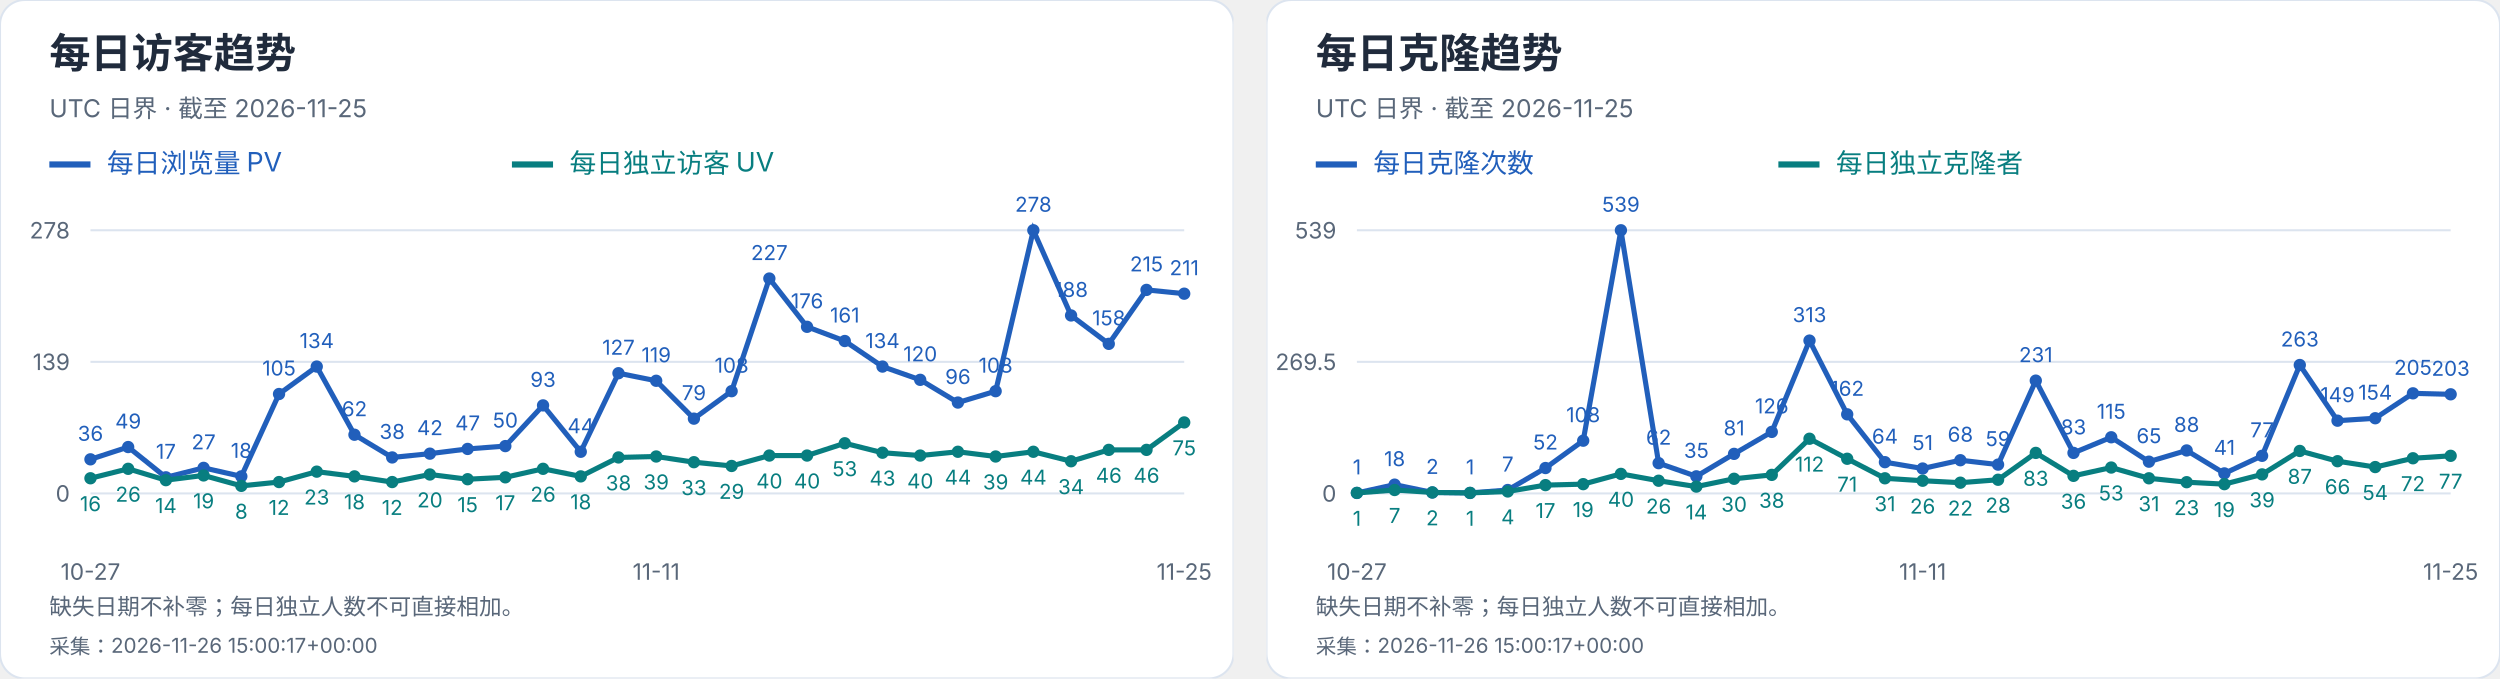
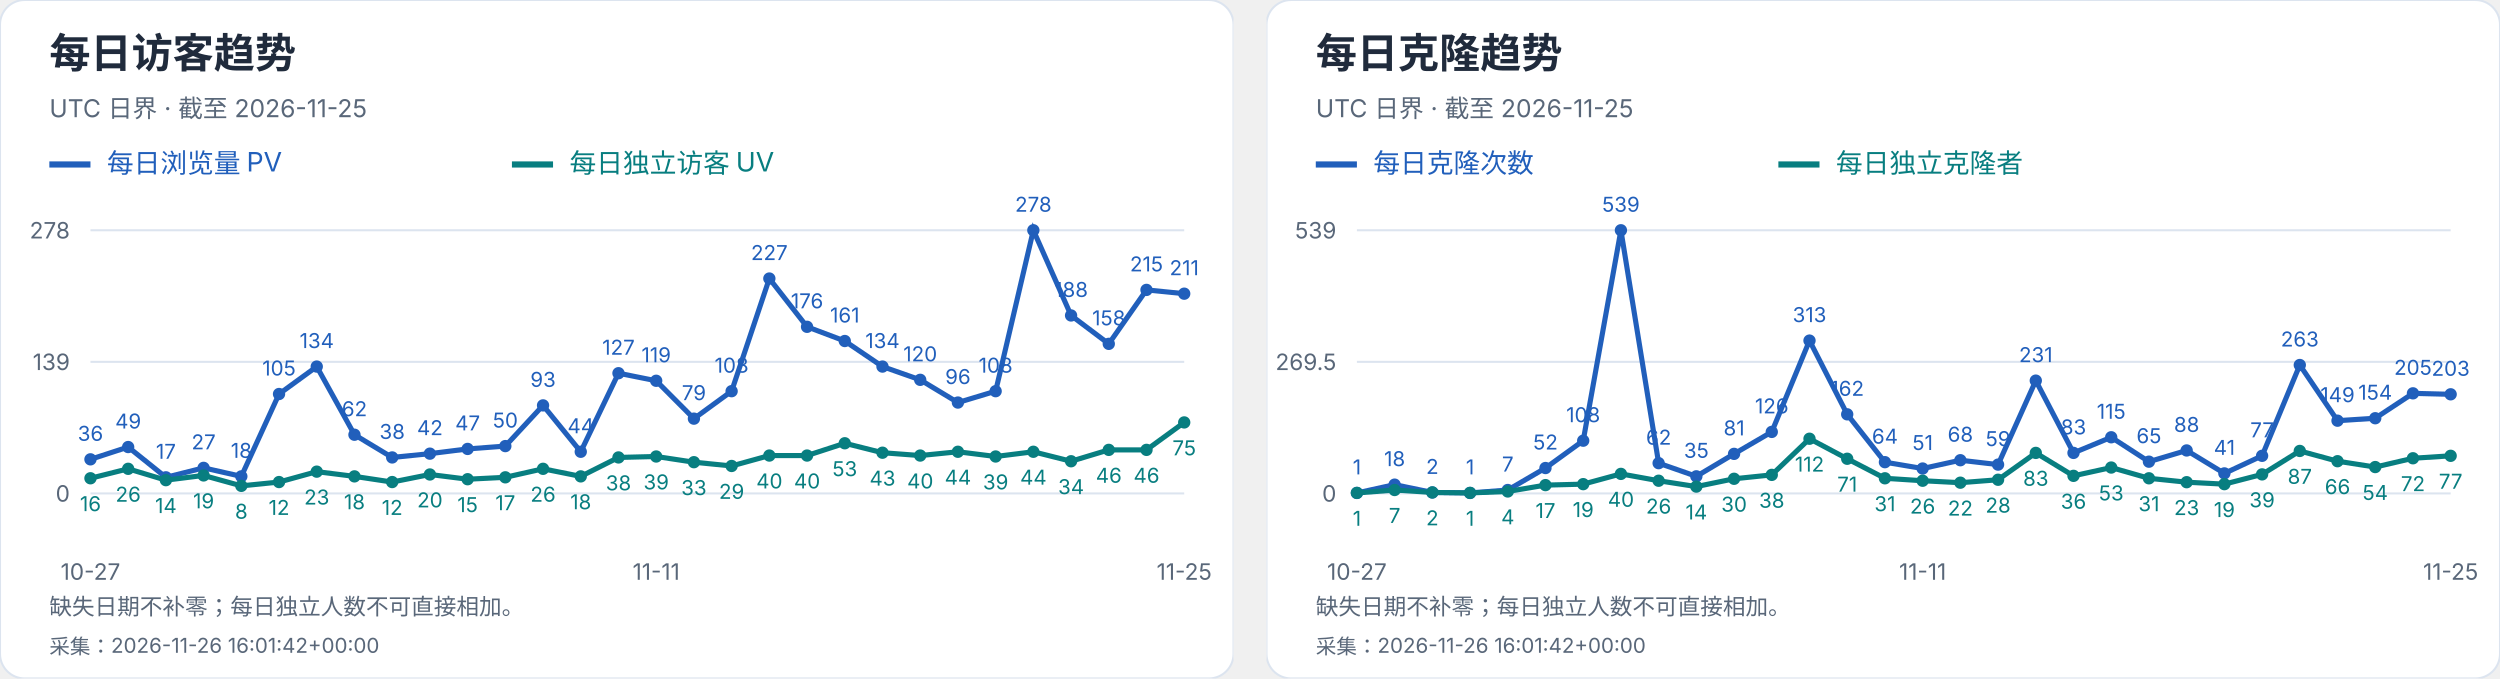
<svg xmlns="http://www.w3.org/2000/svg" width="1216" height="330" viewBox="0 0 1216 330" role="img" aria-label="每日访客及克隆趋势">
  <svg width="600" height="330" viewBox="0 0 600 330" role="img" aria-label="每日访客趋势">
    <style>text{font-family:-apple-system,BlinkMacSystemFont,"Segoe UI","PingFang SC","Microsoft YaHei",sans-serif;font-variant-numeric:tabular-nums}</style>
    <rect width="600" height="330" rx="12" fill="white" stroke="#dce4ef" />
    <text x="24" y="33" font-size="20" fill="#202b3c" font-weight="650" text-anchor="start">每日访客趋势</text>
    <text x="24" y="57" font-size="12" fill="#596779" font-weight="400" text-anchor="start">UTC 日界 · 截至 2026-11-25</text>
    <path d="M24 80h20" stroke="#215fbb" stroke-width="3" />
    <text x="52" y="84" font-size="13" fill="#215fbb" font-weight="400" text-anchor="start">每日浏览量 PV</text>
    <path d="M249 80h20" stroke="#087e80" stroke-width="3" />
    <text x="277" y="84" font-size="13" fill="#087e80" font-weight="400" text-anchor="start">每日独立访客 UV</text>
    <path d="M44 240.0H576" stroke="#dce4ef" />
    <text x="34" y="244.0" font-size="11" fill="#596779" font-weight="400" text-anchor="end">0</text>
    <path d="M44 176.0H576" stroke="#dce4ef" />
    <text x="34" y="180.0" font-size="11" fill="#596779" font-weight="400" text-anchor="end">139</text>
    <path d="M44 112.0H576" stroke="#dce4ef" />
    <text x="34" y="116.0" font-size="11" fill="#596779" font-weight="400" text-anchor="end">278</text>
    <circle cx="44.00" cy="223.42" r="3" fill="#215fbb" />
    <text x="44.0" y="214.42" font-size="10" fill="#215fbb" font-weight="400" text-anchor="middle">36</text>
    <circle cx="62.34" cy="217.44" r="3" fill="#215fbb" />
    <text x="62.34" y="208.44" font-size="10" fill="#215fbb" font-weight="400" text-anchor="middle">49</text>
    <circle cx="80.69" cy="232.17" r="3" fill="#215fbb" />
    <text x="80.69" y="223.17" font-size="10" fill="#215fbb" font-weight="400" text-anchor="middle">17</text>
    <circle cx="99.03" cy="227.57" r="3" fill="#215fbb" />
    <text x="99.03" y="218.57" font-size="10" fill="#215fbb" font-weight="400" text-anchor="middle">27</text>
    <circle cx="117.38" cy="231.71" r="3" fill="#215fbb" />
    <text x="117.38" y="222.71" font-size="10" fill="#215fbb" font-weight="400" text-anchor="middle">18</text>
    <circle cx="135.72" cy="191.65" r="3" fill="#215fbb" />
    <text x="135.72" y="182.65" font-size="10" fill="#215fbb" font-weight="400" text-anchor="middle">105</text>
    <circle cx="154.07" cy="178.30" r="3" fill="#215fbb" />
    <text x="154.07" y="169.3" font-size="10" fill="#215fbb" font-weight="400" text-anchor="middle">134</text>
    <circle cx="172.41" cy="211.45" r="3" fill="#215fbb" />
    <text x="172.41" y="202.45" font-size="10" fill="#215fbb" font-weight="400" text-anchor="middle">62</text>
    <circle cx="190.76" cy="222.50" r="3" fill="#215fbb" />
    <text x="190.76" y="213.5" font-size="10" fill="#215fbb" font-weight="400" text-anchor="middle">38</text>
    <circle cx="209.10" cy="220.66" r="3" fill="#215fbb" />
    <text x="209.1" y="211.66" font-size="10" fill="#215fbb" font-weight="400" text-anchor="middle">42</text>
    <circle cx="227.45" cy="218.36" r="3" fill="#215fbb" />
    <text x="227.45" y="209.36" font-size="10" fill="#215fbb" font-weight="400" text-anchor="middle">47</text>
    <circle cx="245.79" cy="216.98" r="3" fill="#215fbb" />
    <text x="245.79" y="207.98" font-size="10" fill="#215fbb" font-weight="400" text-anchor="middle">50</text>
    <circle cx="264.14" cy="197.18" r="3" fill="#215fbb" />
    <text x="264.14" y="188.18" font-size="10" fill="#215fbb" font-weight="400" text-anchor="middle">93</text>
    <circle cx="282.48" cy="219.74" r="3" fill="#215fbb" />
    <text x="282.48" y="210.74" font-size="10" fill="#215fbb" font-weight="400" text-anchor="middle">44</text>
    <circle cx="300.83" cy="181.53" r="3" fill="#215fbb" />
    <text x="300.83" y="172.53" font-size="10" fill="#215fbb" font-weight="400" text-anchor="middle">127</text>
    <circle cx="319.17" cy="185.21" r="3" fill="#215fbb" />
    <text x="319.17" y="176.21" font-size="10" fill="#215fbb" font-weight="400" text-anchor="middle">119</text>
    <circle cx="337.52" cy="203.63" r="3" fill="#215fbb" />
    <text x="337.52" y="194.63" font-size="10" fill="#215fbb" font-weight="400" text-anchor="middle">79</text>
    <circle cx="355.86" cy="190.27" r="3" fill="#215fbb" />
    <text x="355.86" y="181.27" font-size="10" fill="#215fbb" font-weight="400" text-anchor="middle">108</text>
    <circle cx="374.21" cy="135.48" r="3" fill="#215fbb" />
    <text x="374.21" y="126.48" font-size="10" fill="#215fbb" font-weight="400" text-anchor="middle">227</text>
    <circle cx="392.55" cy="158.96" r="3" fill="#215fbb" />
    <text x="392.55" y="149.96" font-size="10" fill="#215fbb" font-weight="400" text-anchor="middle">176</text>
    <circle cx="410.90" cy="165.87" r="3" fill="#215fbb" />
    <text x="410.9" y="156.87" font-size="10" fill="#215fbb" font-weight="400" text-anchor="middle">161</text>
    <circle cx="429.24" cy="178.30" r="3" fill="#215fbb" />
    <text x="429.24" y="169.3" font-size="10" fill="#215fbb" font-weight="400" text-anchor="middle">134</text>
    <circle cx="447.59" cy="184.75" r="3" fill="#215fbb" />
    <text x="447.59" y="175.75" font-size="10" fill="#215fbb" font-weight="400" text-anchor="middle">120</text>
    <circle cx="465.93" cy="195.80" r="3" fill="#215fbb" />
    <text x="465.93" y="186.8" font-size="10" fill="#215fbb" font-weight="400" text-anchor="middle">96</text>
    <circle cx="484.28" cy="190.27" r="3" fill="#215fbb" />
    <text x="484.28" y="181.27" font-size="10" fill="#215fbb" font-weight="400" text-anchor="middle">108</text>
    <circle cx="502.62" cy="112.00" r="3" fill="#215fbb" />
    <text x="502.62" y="103.0" font-size="10" fill="#215fbb" font-weight="400" text-anchor="middle">278</text>
    <circle cx="520.97" cy="153.44" r="3" fill="#215fbb" />
    <text x="520.97" y="144.44" font-size="10" fill="#215fbb" font-weight="400" text-anchor="middle">188</text>
    <circle cx="539.31" cy="167.25" r="3" fill="#215fbb" />
    <text x="539.31" y="158.25" font-size="10" fill="#215fbb" font-weight="400" text-anchor="middle">158</text>
    <circle cx="557.66" cy="141.01" r="3" fill="#215fbb" />
    <text x="557.66" y="132.01" font-size="10" fill="#215fbb" font-weight="400" text-anchor="middle">215</text>
    <circle cx="576.00" cy="142.85" r="3" fill="#215fbb" />
    <text x="576.0" y="133.85" font-size="10" fill="#215fbb" font-weight="400" text-anchor="middle">211</text>
    <polyline points="44.00,223.42 62.34,217.44 80.69,232.17 99.03,227.57 117.38,231.71 135.72,191.65 154.07,178.30 172.41,211.45 190.76,222.50 209.10,220.66 227.45,218.36 245.79,216.98 264.14,197.18 282.48,219.74 300.83,181.53 319.17,185.21 337.52,203.63 355.86,190.27 374.21,135.48 392.55,158.96 410.90,165.87 429.24,178.30 447.59,184.75 465.93,195.80 484.28,190.27 502.62,112.00 520.97,153.44 539.31,167.25 557.66,141.01 576.00,142.85" fill="none" stroke="#215fbb" stroke-width="2.5" />
    <circle cx="44.00" cy="232.63" r="3" fill="#087e80" />
    <text x="44.0" y="248.63" font-size="10" fill="#087e80" font-weight="400" text-anchor="middle">16</text>
    <circle cx="62.34" cy="228.03" r="3" fill="#087e80" />
    <text x="62.34" y="244.03" font-size="10" fill="#087e80" font-weight="400" text-anchor="middle">26</text>
    <circle cx="80.69" cy="233.55" r="3" fill="#087e80" />
    <text x="80.69" y="249.55" font-size="10" fill="#087e80" font-weight="400" text-anchor="middle">14</text>
    <circle cx="99.03" cy="231.25" r="3" fill="#087e80" />
    <text x="99.03" y="247.25" font-size="10" fill="#087e80" font-weight="400" text-anchor="middle">19</text>
    <circle cx="117.38" cy="236.32" r="3" fill="#087e80" />
    <text x="117.38" y="252.32" font-size="10" fill="#087e80" font-weight="400" text-anchor="middle">8</text>
    <circle cx="135.72" cy="234.47" r="3" fill="#087e80" />
    <text x="135.72" y="250.47" font-size="10" fill="#087e80" font-weight="400" text-anchor="middle">12</text>
    <circle cx="154.07" cy="229.41" r="3" fill="#087e80" />
    <text x="154.07" y="245.41" font-size="10" fill="#087e80" font-weight="400" text-anchor="middle">23</text>
    <circle cx="172.41" cy="231.71" r="3" fill="#087e80" />
    <text x="172.41" y="247.71" font-size="10" fill="#087e80" font-weight="400" text-anchor="middle">18</text>
    <circle cx="190.76" cy="234.47" r="3" fill="#087e80" />
    <text x="190.76" y="250.47" font-size="10" fill="#087e80" font-weight="400" text-anchor="middle">12</text>
    <circle cx="209.10" cy="230.79" r="3" fill="#087e80" />
    <text x="209.1" y="246.79" font-size="10" fill="#087e80" font-weight="400" text-anchor="middle">20</text>
    <circle cx="227.45" cy="233.09" r="3" fill="#087e80" />
    <text x="227.45" y="249.09" font-size="10" fill="#087e80" font-weight="400" text-anchor="middle">15</text>
    <circle cx="245.79" cy="232.17" r="3" fill="#087e80" />
    <text x="245.79" y="248.17" font-size="10" fill="#087e80" font-weight="400" text-anchor="middle">17</text>
    <circle cx="264.14" cy="228.03" r="3" fill="#087e80" />
    <text x="264.14" y="244.03" font-size="10" fill="#087e80" font-weight="400" text-anchor="middle">26</text>
    <circle cx="282.48" cy="231.71" r="3" fill="#087e80" />
    <text x="282.48" y="247.71" font-size="10" fill="#087e80" font-weight="400" text-anchor="middle">18</text>
    <circle cx="300.83" cy="222.50" r="3" fill="#087e80" />
    <text x="300.83" y="238.5" font-size="10" fill="#087e80" font-weight="400" text-anchor="middle">38</text>
    <circle cx="319.17" cy="222.04" r="3" fill="#087e80" />
    <text x="319.17" y="238.04" font-size="10" fill="#087e80" font-weight="400" text-anchor="middle">39</text>
    <circle cx="337.52" cy="224.81" r="3" fill="#087e80" />
    <text x="337.52" y="240.81" font-size="10" fill="#087e80" font-weight="400" text-anchor="middle">33</text>
    <circle cx="355.86" cy="226.65" r="3" fill="#087e80" />
    <text x="355.86" y="242.65" font-size="10" fill="#087e80" font-weight="400" text-anchor="middle">29</text>
    <circle cx="374.21" cy="221.58" r="3" fill="#087e80" />
    <text x="374.21" y="237.58" font-size="10" fill="#087e80" font-weight="400" text-anchor="middle">40</text>
    <circle cx="392.55" cy="221.58" r="3" fill="#087e80" />
    <text x="392.55" y="237.58" font-size="10" fill="#087e80" font-weight="400" text-anchor="middle">40</text>
    <circle cx="410.90" cy="215.60" r="3" fill="#087e80" />
    <text x="410.9" y="231.6" font-size="10" fill="#087e80" font-weight="400" text-anchor="middle">53</text>
    <circle cx="429.24" cy="220.20" r="3" fill="#087e80" />
    <text x="429.24" y="236.2" font-size="10" fill="#087e80" font-weight="400" text-anchor="middle">43</text>
    <circle cx="447.59" cy="221.58" r="3" fill="#087e80" />
    <text x="447.59" y="237.58" font-size="10" fill="#087e80" font-weight="400" text-anchor="middle">40</text>
    <circle cx="465.93" cy="219.74" r="3" fill="#087e80" />
    <text x="465.93" y="235.74" font-size="10" fill="#087e80" font-weight="400" text-anchor="middle">44</text>
    <circle cx="484.28" cy="222.04" r="3" fill="#087e80" />
    <text x="484.28" y="238.04" font-size="10" fill="#087e80" font-weight="400" text-anchor="middle">39</text>
    <circle cx="502.62" cy="219.74" r="3" fill="#087e80" />
    <text x="502.62" y="235.74" font-size="10" fill="#087e80" font-weight="400" text-anchor="middle">44</text>
    <circle cx="520.97" cy="224.35" r="3" fill="#087e80" />
    <text x="520.97" y="240.35" font-size="10" fill="#087e80" font-weight="400" text-anchor="middle">34</text>
    <circle cx="539.31" cy="218.82" r="3" fill="#087e80" />
    <text x="539.31" y="234.82" font-size="10" fill="#087e80" font-weight="400" text-anchor="middle">46</text>
    <circle cx="557.66" cy="218.82" r="3" fill="#087e80" />
    <text x="557.66" y="234.82" font-size="10" fill="#087e80" font-weight="400" text-anchor="middle">46</text>
    <circle cx="576.00" cy="205.47" r="3" fill="#087e80" />
    <text x="576.0" y="221.47" font-size="10" fill="#087e80" font-weight="400" text-anchor="middle">75</text>
    <polyline points="44.00,232.63 62.34,228.03 80.69,233.55 99.03,231.25 117.38,236.32 135.72,234.47 154.07,229.41 172.41,231.71 190.76,234.47 209.10,230.79 227.45,233.09 245.79,232.17 264.14,228.03 282.48,231.71 300.83,222.50 319.17,222.04 337.52,224.81 355.86,226.65 374.21,221.58 392.55,221.58 410.90,215.60 429.24,220.20 447.59,221.58 465.93,219.74 484.28,222.04 502.62,219.74 520.97,224.35 539.31,218.82 557.66,218.82 576.00,205.47" fill="none" stroke="#087e80" stroke-width="2.5" />
    <text x="44.0" y="282" font-size="11" fill="#596779" font-weight="400" text-anchor="middle">10-27</text>
    <text x="319.172" y="282" font-size="11" fill="#596779" font-weight="400" text-anchor="middle">11-11</text>
    <text x="576.0" y="282" font-size="11" fill="#596779" font-weight="400" text-anchor="middle">11-25</text>
    <text x="24" y="299" font-size="11" fill="#596779" font-weight="400" text-anchor="start">缺失日期不补零；每日独立人数不可直接相加。</text>
-     <text x="24" y="318" font-size="10" fill="#596779" font-weight="400" text-anchor="start">采集：2026-11-26 15:00:17+00:00</text>
+     <text x="24" y="318" font-size="10" fill="#596779" font-weight="400" text-anchor="start">采集：2026-11-26 16:01:42+00:00</text>
  </svg>
  <svg x="616" y="0" width="600" height="330" viewBox="0 0 600 330" role="img" aria-label="每日克隆趋势">
    <style>text{font-family:-apple-system,BlinkMacSystemFont,"Segoe UI","PingFang SC","Microsoft YaHei",sans-serif;font-variant-numeric:tabular-nums}</style>
    <rect width="600" height="330" rx="12" fill="white" stroke="#dce4ef" />
    <text x="24" y="33" font-size="20" fill="#202b3c" font-weight="650" text-anchor="start">每日克隆趋势</text>
    <text x="24" y="57" font-size="12" fill="#596779" font-weight="400" text-anchor="start">UTC 日界 · 截至 2026-11-25</text>
    <path d="M24 80h20" stroke="#215fbb" stroke-width="3" />
    <text x="52" y="84" font-size="13" fill="#215fbb" font-weight="400" text-anchor="start">每日克隆次数</text>
    <path d="M249 80h20" stroke="#087e80" stroke-width="3" />
    <text x="277" y="84" font-size="13" fill="#087e80" font-weight="400" text-anchor="start">每日独立克隆者</text>
    <path d="M44 240.0H576" stroke="#dce4ef" />
    <text x="34" y="244.0" font-size="11" fill="#596779" font-weight="400" text-anchor="end">0</text>
    <path d="M44 176.0H576" stroke="#dce4ef" />
    <text x="34" y="180.0" font-size="11" fill="#596779" font-weight="400" text-anchor="end">269.5</text>
    <path d="M44 112.0H576" stroke="#dce4ef" />
    <text x="34" y="116.0" font-size="11" fill="#596779" font-weight="400" text-anchor="end">539</text>
    <circle cx="44.00" cy="239.76" r="3" fill="#215fbb" />
    <text x="44.0" y="230.76" font-size="10" fill="#215fbb" font-weight="400" text-anchor="middle">1</text>
    <circle cx="62.34" cy="235.73" r="3" fill="#215fbb" />
    <text x="62.34" y="226.73" font-size="10" fill="#215fbb" font-weight="400" text-anchor="middle">18</text>
    <circle cx="80.69" cy="239.53" r="3" fill="#215fbb" />
    <text x="80.69" y="230.53" font-size="10" fill="#215fbb" font-weight="400" text-anchor="middle">2</text>
    <circle cx="99.03" cy="239.76" r="3" fill="#215fbb" />
    <text x="99.03" y="230.76" font-size="10" fill="#215fbb" font-weight="400" text-anchor="middle">1</text>
    <circle cx="117.38" cy="238.34" r="3" fill="#215fbb" />
    <text x="117.38" y="229.34" font-size="10" fill="#215fbb" font-weight="400" text-anchor="middle">7</text>
    <circle cx="135.72" cy="227.65" r="3" fill="#215fbb" />
    <text x="135.72" y="218.65" font-size="10" fill="#215fbb" font-weight="400" text-anchor="middle">52</text>
    <circle cx="154.07" cy="214.35" r="3" fill="#215fbb" />
    <text x="154.07" y="205.35" font-size="10" fill="#215fbb" font-weight="400" text-anchor="middle">108</text>
    <circle cx="172.41" cy="112.00" r="3" fill="#215fbb" />
    <text x="172.41" y="103.0" font-size="10" fill="#215fbb" font-weight="400" text-anchor="middle">539</text>
    <circle cx="190.76" cy="225.28" r="3" fill="#215fbb" />
    <text x="190.76" y="216.28" font-size="10" fill="#215fbb" font-weight="400" text-anchor="middle">62</text>
    <circle cx="209.10" cy="231.69" r="3" fill="#215fbb" />
    <text x="209.1" y="222.69" font-size="10" fill="#215fbb" font-weight="400" text-anchor="middle">35</text>
    <circle cx="227.45" cy="220.76" r="3" fill="#215fbb" />
    <text x="227.45" y="211.76" font-size="10" fill="#215fbb" font-weight="400" text-anchor="middle">81</text>
    <circle cx="245.79" cy="210.08" r="3" fill="#215fbb" />
    <text x="245.79" y="201.08" font-size="10" fill="#215fbb" font-weight="400" text-anchor="middle">126</text>
    <circle cx="264.14" cy="165.67" r="3" fill="#215fbb" />
    <text x="264.14" y="156.67" font-size="10" fill="#215fbb" font-weight="400" text-anchor="middle">313</text>
    <circle cx="282.48" cy="201.53" r="3" fill="#215fbb" />
    <text x="282.48" y="192.53" font-size="10" fill="#215fbb" font-weight="400" text-anchor="middle">162</text>
    <circle cx="300.83" cy="224.80" r="3" fill="#215fbb" />
    <text x="300.83" y="215.8" font-size="10" fill="#215fbb" font-weight="400" text-anchor="middle">64</text>
    <circle cx="319.17" cy="227.89" r="3" fill="#215fbb" />
    <text x="319.17" y="218.89" font-size="10" fill="#215fbb" font-weight="400" text-anchor="middle">51</text>
    <circle cx="337.52" cy="223.85" r="3" fill="#215fbb" />
    <text x="337.52" y="214.85" font-size="10" fill="#215fbb" font-weight="400" text-anchor="middle">68</text>
    <circle cx="355.86" cy="225.99" r="3" fill="#215fbb" />
    <text x="355.86" y="216.99" font-size="10" fill="#215fbb" font-weight="400" text-anchor="middle">59</text>
    <circle cx="374.21" cy="185.14" r="3" fill="#215fbb" />
    <text x="374.21" y="176.14" font-size="10" fill="#215fbb" font-weight="400" text-anchor="middle">231</text>
    <circle cx="392.55" cy="220.29" r="3" fill="#215fbb" />
    <text x="392.55" y="211.29" font-size="10" fill="#215fbb" font-weight="400" text-anchor="middle">83</text>
    <circle cx="410.90" cy="212.69" r="3" fill="#215fbb" />
    <text x="410.9" y="203.69" font-size="10" fill="#215fbb" font-weight="400" text-anchor="middle">115</text>
    <circle cx="429.24" cy="224.56" r="3" fill="#215fbb" />
    <text x="429.24" y="215.56" font-size="10" fill="#215fbb" font-weight="400" text-anchor="middle">65</text>
    <circle cx="447.59" cy="219.10" r="3" fill="#215fbb" />
    <text x="447.59" y="210.1" font-size="10" fill="#215fbb" font-weight="400" text-anchor="middle">88</text>
    <circle cx="465.93" cy="230.26" r="3" fill="#215fbb" />
    <text x="465.93" y="221.26" font-size="10" fill="#215fbb" font-weight="400" text-anchor="middle">41</text>
    <circle cx="484.28" cy="221.71" r="3" fill="#215fbb" />
    <text x="484.28" y="212.71" font-size="10" fill="#215fbb" font-weight="400" text-anchor="middle">77</text>
    <circle cx="502.62" cy="177.54" r="3" fill="#215fbb" />
    <text x="502.62" y="168.54" font-size="10" fill="#215fbb" font-weight="400" text-anchor="middle">263</text>
    <circle cx="520.97" cy="204.62" r="3" fill="#215fbb" />
    <text x="520.97" y="195.62" font-size="10" fill="#215fbb" font-weight="400" text-anchor="middle">149</text>
    <circle cx="539.31" cy="203.43" r="3" fill="#215fbb" />
    <text x="539.31" y="194.43" font-size="10" fill="#215fbb" font-weight="400" text-anchor="middle">154</text>
    <circle cx="557.66" cy="191.32" r="3" fill="#215fbb" />
    <text x="557.66" y="182.32" font-size="10" fill="#215fbb" font-weight="400" text-anchor="middle">205</text>
    <circle cx="576.00" cy="191.79" r="3" fill="#215fbb" />
    <text x="576.0" y="182.79" font-size="10" fill="#215fbb" font-weight="400" text-anchor="middle">203</text>
    <polyline points="44.00,239.76 62.34,235.73 80.69,239.53 99.03,239.76 117.38,238.34 135.72,227.65 154.07,214.35 172.41,112.00 190.76,225.28 209.10,231.69 227.45,220.76 245.79,210.08 264.14,165.67 282.48,201.53 300.83,224.80 319.17,227.89 337.52,223.85 355.86,225.99 374.21,185.14 392.55,220.29 410.90,212.69 429.24,224.56 447.59,219.10 465.93,230.26 484.28,221.71 502.62,177.54 520.97,204.62 539.31,203.43 557.66,191.32 576.00,191.79" fill="none" stroke="#215fbb" stroke-width="2.5" />
    <circle cx="44.00" cy="239.76" r="3" fill="#087e80" />
    <text x="44.0" y="255.76" font-size="10" fill="#087e80" font-weight="400" text-anchor="middle">1</text>
    <circle cx="62.34" cy="238.34" r="3" fill="#087e80" />
    <text x="62.34" y="254.34" font-size="10" fill="#087e80" font-weight="400" text-anchor="middle">7</text>
    <circle cx="80.69" cy="239.53" r="3" fill="#087e80" />
    <text x="80.69" y="255.53" font-size="10" fill="#087e80" font-weight="400" text-anchor="middle">2</text>
    <circle cx="99.03" cy="239.76" r="3" fill="#087e80" />
    <text x="99.03" y="255.76" font-size="10" fill="#087e80" font-weight="400" text-anchor="middle">1</text>
    <circle cx="117.38" cy="239.05" r="3" fill="#087e80" />
    <text x="117.38" y="255.05" font-size="10" fill="#087e80" font-weight="400" text-anchor="middle">4</text>
    <circle cx="135.72" cy="235.96" r="3" fill="#087e80" />
    <text x="135.72" y="251.96" font-size="10" fill="#087e80" font-weight="400" text-anchor="middle">17</text>
    <circle cx="154.07" cy="235.49" r="3" fill="#087e80" />
    <text x="154.07" y="251.49" font-size="10" fill="#087e80" font-weight="400" text-anchor="middle">19</text>
    <circle cx="172.41" cy="230.50" r="3" fill="#087e80" />
    <text x="172.41" y="246.5" font-size="10" fill="#087e80" font-weight="400" text-anchor="middle">40</text>
    <circle cx="190.76" cy="233.83" r="3" fill="#087e80" />
    <text x="190.76" y="249.83" font-size="10" fill="#087e80" font-weight="400" text-anchor="middle">26</text>
    <circle cx="209.10" cy="236.68" r="3" fill="#087e80" />
    <text x="209.1" y="252.68" font-size="10" fill="#087e80" font-weight="400" text-anchor="middle">14</text>
    <circle cx="227.45" cy="232.88" r="3" fill="#087e80" />
    <text x="227.45" y="248.88" font-size="10" fill="#087e80" font-weight="400" text-anchor="middle">30</text>
    <circle cx="245.79" cy="230.98" r="3" fill="#087e80" />
    <text x="245.79" y="246.98" font-size="10" fill="#087e80" font-weight="400" text-anchor="middle">38</text>
    <circle cx="264.14" cy="213.40" r="3" fill="#087e80" />
    <text x="264.14" y="229.4" font-size="10" fill="#087e80" font-weight="400" text-anchor="middle">112</text>
    <circle cx="282.48" cy="223.14" r="3" fill="#087e80" />
    <text x="282.48" y="239.14" font-size="10" fill="#087e80" font-weight="400" text-anchor="middle">71</text>
    <circle cx="300.83" cy="232.64" r="3" fill="#087e80" />
    <text x="300.83" y="248.64" font-size="10" fill="#087e80" font-weight="400" text-anchor="middle">31</text>
    <circle cx="319.17" cy="233.83" r="3" fill="#087e80" />
    <text x="319.17" y="249.83" font-size="10" fill="#087e80" font-weight="400" text-anchor="middle">26</text>
    <circle cx="337.52" cy="234.78" r="3" fill="#087e80" />
    <text x="337.52" y="250.78" font-size="10" fill="#087e80" font-weight="400" text-anchor="middle">22</text>
    <circle cx="355.86" cy="233.35" r="3" fill="#087e80" />
    <text x="355.86" y="249.35" font-size="10" fill="#087e80" font-weight="400" text-anchor="middle">28</text>
    <circle cx="374.21" cy="220.29" r="3" fill="#087e80" />
    <text x="374.21" y="236.29" font-size="10" fill="#087e80" font-weight="400" text-anchor="middle">83</text>
    <circle cx="392.55" cy="231.45" r="3" fill="#087e80" />
    <text x="392.55" y="247.45" font-size="10" fill="#087e80" font-weight="400" text-anchor="middle">36</text>
    <circle cx="410.90" cy="227.41" r="3" fill="#087e80" />
    <text x="410.9" y="243.41" font-size="10" fill="#087e80" font-weight="400" text-anchor="middle">53</text>
    <circle cx="429.24" cy="232.64" r="3" fill="#087e80" />
    <text x="429.24" y="248.64" font-size="10" fill="#087e80" font-weight="400" text-anchor="middle">31</text>
    <circle cx="447.59" cy="234.54" r="3" fill="#087e80" />
    <text x="447.59" y="250.54" font-size="10" fill="#087e80" font-weight="400" text-anchor="middle">23</text>
    <circle cx="465.93" cy="235.49" r="3" fill="#087e80" />
    <text x="465.93" y="251.49" font-size="10" fill="#087e80" font-weight="400" text-anchor="middle">19</text>
    <circle cx="484.28" cy="230.74" r="3" fill="#087e80" />
    <text x="484.28" y="246.74" font-size="10" fill="#087e80" font-weight="400" text-anchor="middle">39</text>
    <circle cx="502.62" cy="219.34" r="3" fill="#087e80" />
    <text x="502.62" y="235.34" font-size="10" fill="#087e80" font-weight="400" text-anchor="middle">87</text>
    <circle cx="520.97" cy="224.33" r="3" fill="#087e80" />
    <text x="520.97" y="240.33" font-size="10" fill="#087e80" font-weight="400" text-anchor="middle">66</text>
    <circle cx="539.31" cy="227.18" r="3" fill="#087e80" />
    <text x="539.31" y="243.18" font-size="10" fill="#087e80" font-weight="400" text-anchor="middle">54</text>
    <circle cx="557.66" cy="222.90" r="3" fill="#087e80" />
    <text x="557.66" y="238.9" font-size="10" fill="#087e80" font-weight="400" text-anchor="middle">72</text>
    <circle cx="576.00" cy="221.71" r="3" fill="#087e80" />
    <text x="576.0" y="237.71" font-size="10" fill="#087e80" font-weight="400" text-anchor="middle">77</text>
    <polyline points="44.00,239.76 62.34,238.34 80.69,239.53 99.03,239.76 117.38,239.05 135.72,235.96 154.07,235.49 172.41,230.50 190.76,233.83 209.10,236.68 227.45,232.88 245.79,230.98 264.14,213.40 282.48,223.14 300.83,232.64 319.17,233.83 337.52,234.78 355.86,233.35 374.21,220.29 392.55,231.45 410.90,227.41 429.24,232.64 447.59,234.54 465.93,235.49 484.28,230.74 502.62,219.34 520.97,224.33 539.31,227.18 557.66,222.90 576.00,221.71" fill="none" stroke="#087e80" stroke-width="2.5" />
    <text x="44.0" y="282" font-size="11" fill="#596779" font-weight="400" text-anchor="middle">10-27</text>
    <text x="319.172" y="282" font-size="11" fill="#596779" font-weight="400" text-anchor="middle">11-11</text>
    <text x="576.0" y="282" font-size="11" fill="#596779" font-weight="400" text-anchor="middle">11-25</text>
    <text x="24" y="299" font-size="11" fill="#596779" font-weight="400" text-anchor="start">缺失日期不补零；每日独立人数不可直接相加。</text>
-     <text x="24" y="318" font-size="10" fill="#596779" font-weight="400" text-anchor="start">采集：2026-11-26 15:00:17+00:00</text>
+     <text x="24" y="318" font-size="10" fill="#596779" font-weight="400" text-anchor="start">采集：2026-11-26 16:01:42+00:00</text>
  </svg>
</svg>
